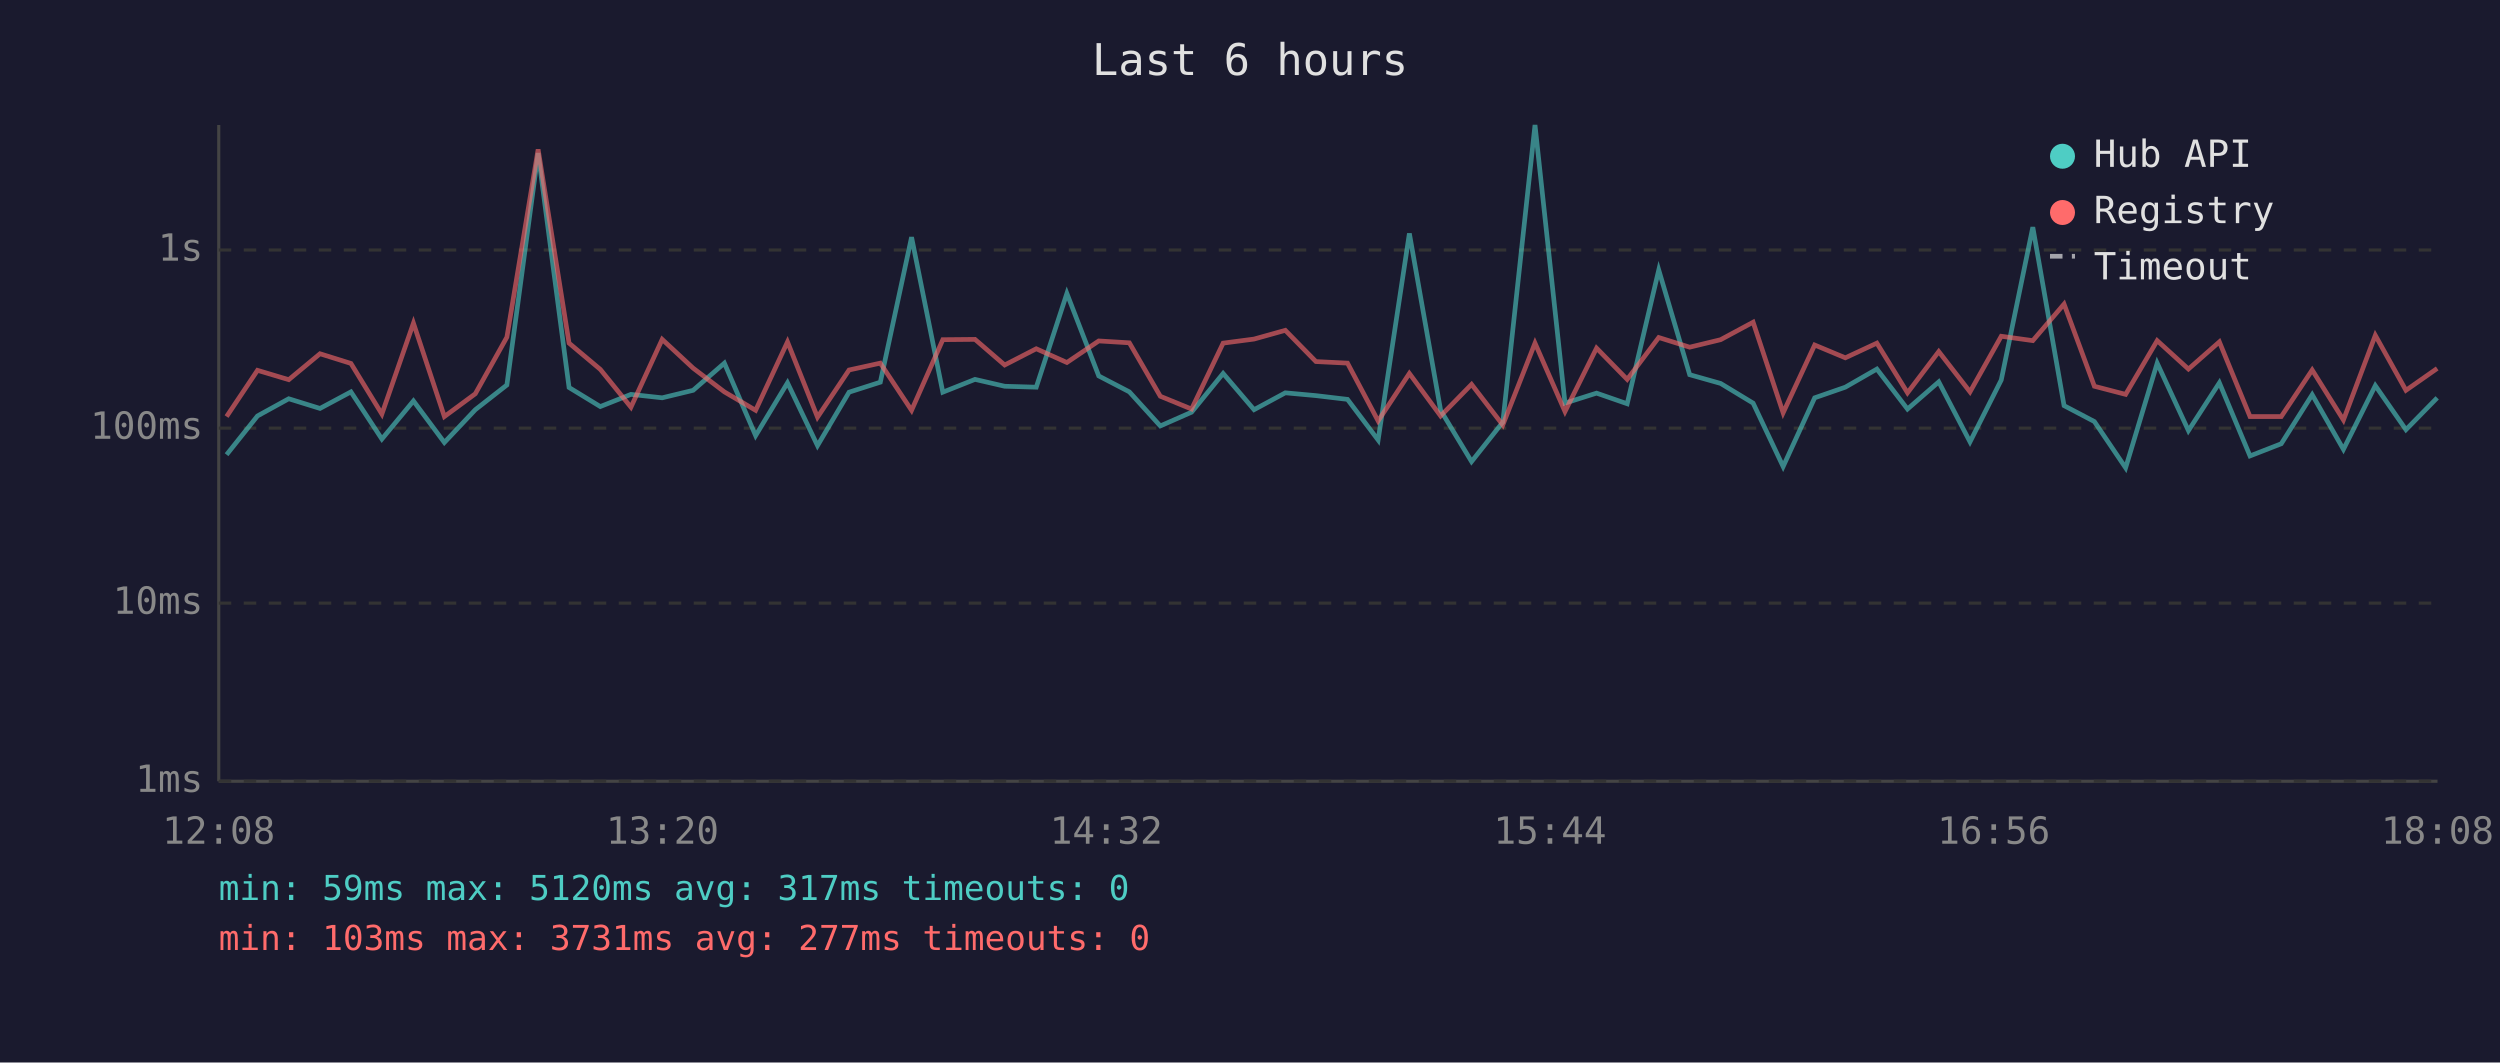
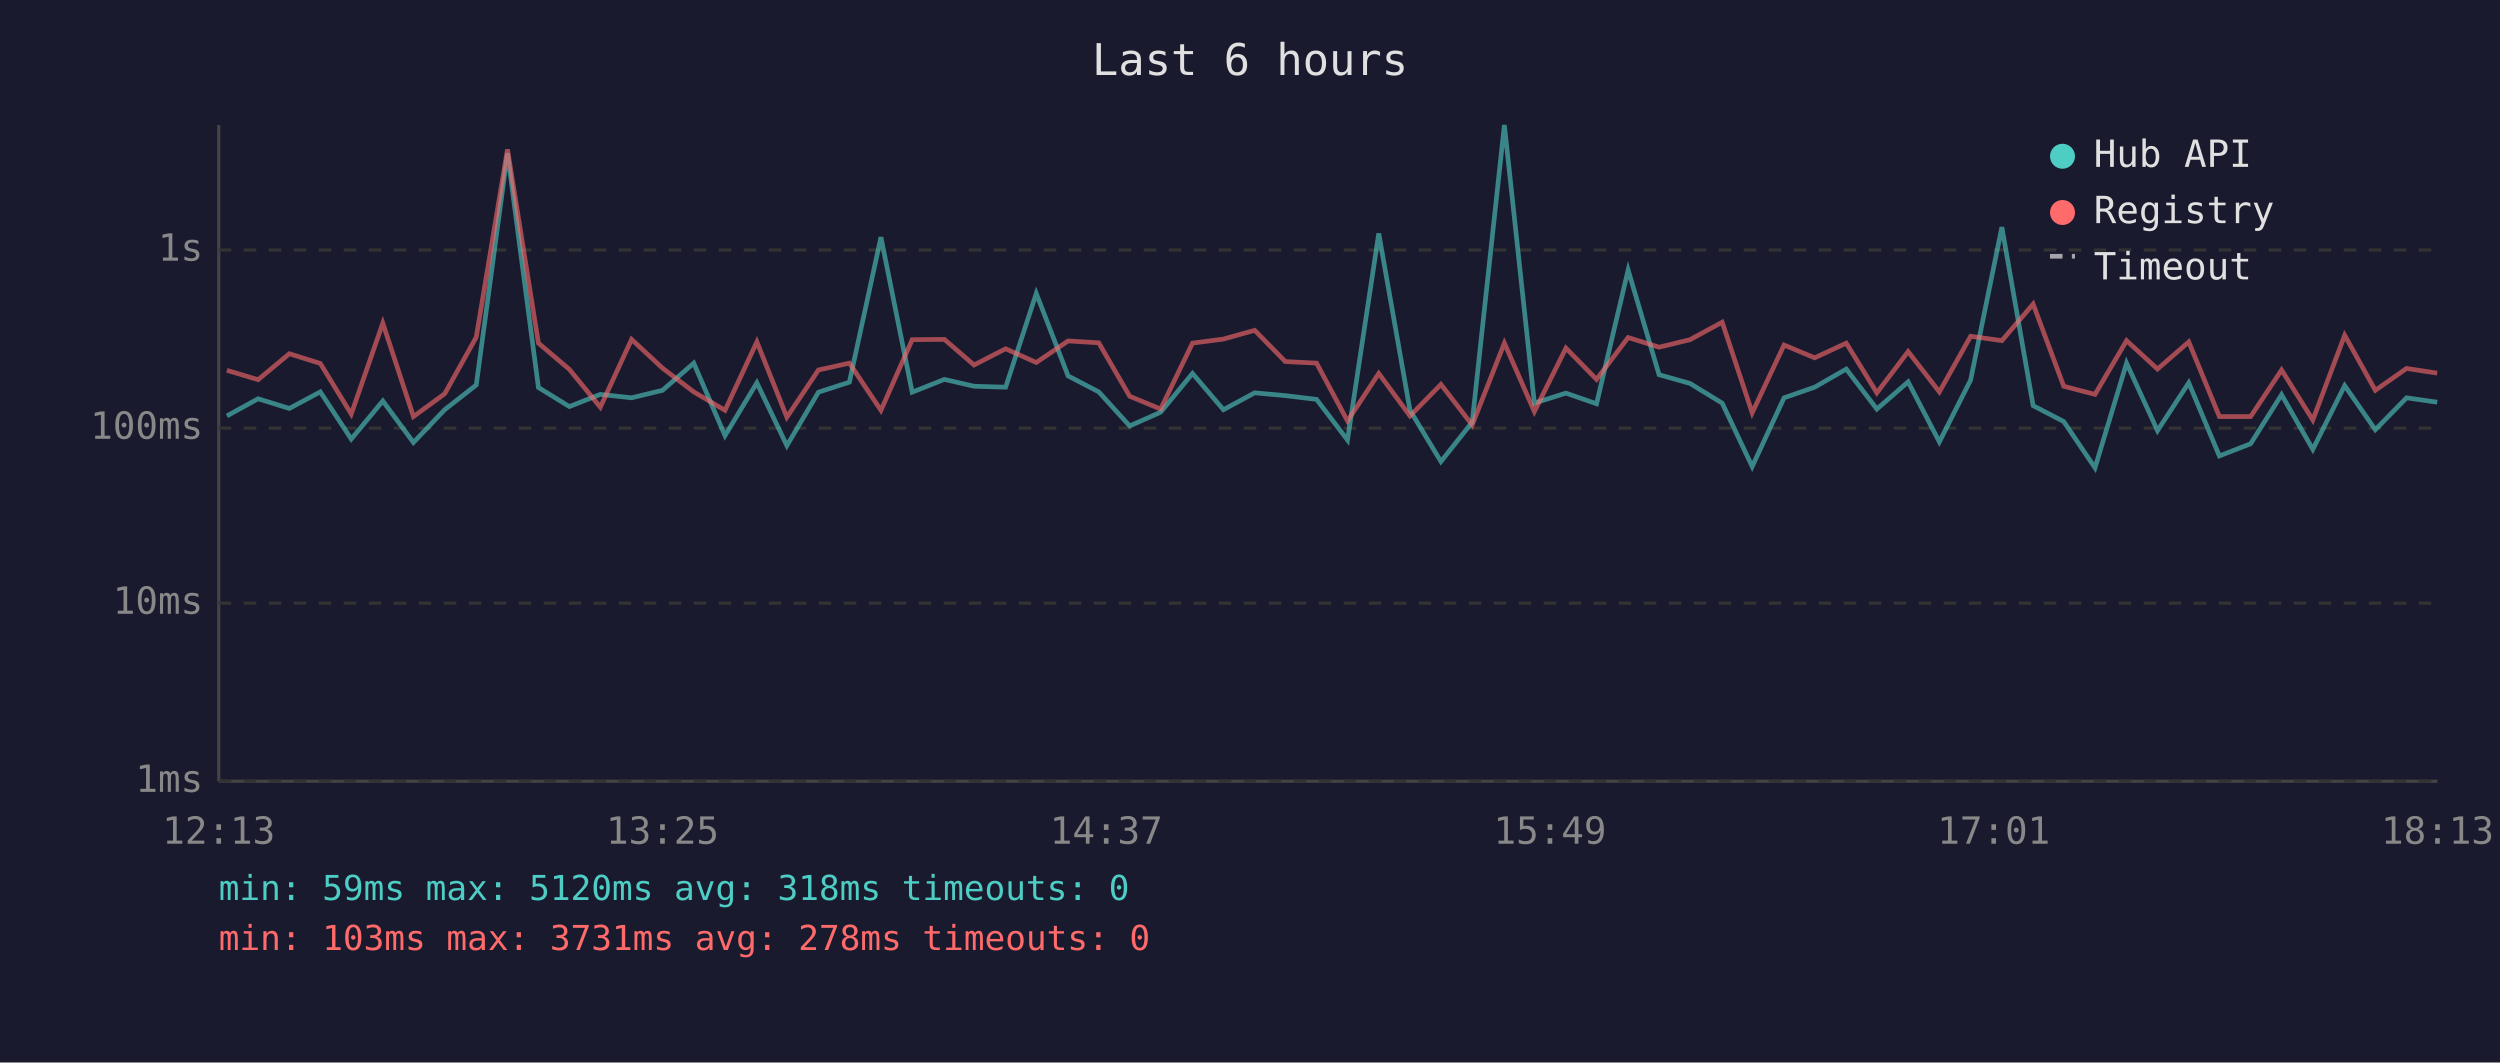
<svg xmlns="http://www.w3.org/2000/svg" viewBox="0 0 800 340" font-family="monospace" font-size="12">
  <rect width="800" height="340" fill="#1a1a2e" />
  <text x="400" y="24" fill="#e0e0e0" font-size="14" text-anchor="middle">Last 6 hours</text>
  <line x1="70" y1="40" x2="70" y2="250" stroke="#444" stroke-width="1" />
  <line x1="70" y1="250" x2="780" y2="250" stroke="#444" stroke-width="1" />
  <line x1="70" y1="250" x2="780" y2="250" stroke="#333" stroke-width="1" stroke-dasharray="4" />
  <text x="65" y="250" fill="#888" text-anchor="end" dominant-baseline="middle">1ms</text>
  <line x1="70" y1="193" x2="780" y2="193" stroke="#333" stroke-width="1" stroke-dasharray="4" />
  <text x="65" y="193" fill="#888" text-anchor="end" dominant-baseline="middle">10ms</text>
  <line x1="70" y1="137" x2="780" y2="137" stroke="#333" stroke-width="1" stroke-dasharray="4" />
  <text x="65" y="137" fill="#888" text-anchor="end" dominant-baseline="middle">100ms</text>
  <line x1="70" y1="80" x2="780" y2="80" stroke="#333" stroke-width="1" stroke-dasharray="4" />
  <text x="65" y="80" fill="#888" text-anchor="end" dominant-baseline="middle">1s</text>
-   <text x="70" y="270" fill="#888" text-anchor="middle">12:08</text>
-   <text x="212" y="270" fill="#888" text-anchor="middle">13:20</text>
-   <text x="354" y="270" fill="#888" text-anchor="middle">14:32</text>
-   <text x="496" y="270" fill="#888" text-anchor="middle">15:44</text>
-   <text x="638" y="270" fill="#888" text-anchor="middle">16:56</text>
-   <text x="780" y="270" fill="#888" text-anchor="middle">18:08</text>
-   <polyline points="72.5,145.5 82.4,133.1 92.4,127.6 102.4,130.7 112.3,125.4 122.2,140.5 132.3,128.3 142.2,141.6 152.1,131.1 162.2,123.2 172.2,49.0 182.1,124.0 192.1,130.1 201.9,126.2 211.9,127.3 221.8,124.9 231.8,116.2 241.8,139.4 252.0,122.5 261.6,142.6 271.7,125.5 281.7,122.3 291.7,75.9 301.7,125.5 312.0,121.4 321.5,123.6 331.6,123.9 341.4,93.9 351.6,120.3 361.4,125.4 371.3,136.3 381.3,131.9 391.4,119.5 401.3,131.1 411.3,125.7 421.1,126.6 431.2,127.8 441.0,140.8 451.0,74.7 461.0,131.3 470.9,147.7 480.9,135.1 491.2,40.0 500.8,129.0 510.9,125.8 520.7,129.2 530.8,86.4 540.7,119.9 550.6,122.7 561.0,129.0 570.6,149.3 580.7,127.3 590.5,123.9 600.6,118.1 610.4,130.9 620.4,122.2 630.4,141.4 640.4,121.6 650.5,72.7 660.5,129.8 670.2,134.9 680.2,149.7 690.3,116.2 700.3,137.8 710.2,122.5 720.0,145.9 730.0,142.0 739.9,126.3 749.9,143.8 760.1,123.4 769.9,137.5 779.9,127.3" fill="none" stroke="#4ecdc4" stroke-width="1.5" opacity="0.6" />
-   <polyline points="72.5,133.3 82.4,118.5 92.4,121.5 102.4,113.2 112.3,116.3 122.2,132.5 132.3,103.4 142.2,133.3 152.1,126.0 162.2,107.9 172.2,47.8 182.1,109.8 192.1,118.2 201.9,130.3 211.9,108.6 221.8,117.8 231.8,125.4 241.8,131.3 252.0,109.4 261.6,133.5 271.7,118.4 281.7,116.2 291.7,131.3 301.7,108.7 312.0,108.6 321.5,116.8 331.6,111.6 341.4,116.0 351.6,109.1 361.4,109.7 371.3,126.8 381.3,130.9 391.4,109.8 401.3,108.5 411.3,105.7 421.1,115.7 431.2,116.2 441.0,134.7 451.0,119.5 461.0,133.1 470.9,123.0 480.9,136.0 491.2,109.8 500.8,131.7 510.9,111.4 520.7,121.4 530.8,108.0 540.7,111.1 550.6,108.7 561.0,103.1 570.6,132.1 580.7,110.4 590.5,114.5 600.6,109.8 610.4,125.7 620.4,112.5 630.4,125.4 640.4,107.6 650.5,109.0 660.5,97.3 670.2,123.6 680.2,126.2 690.3,109.0 700.3,118.1 710.2,109.4 720.0,133.3 730.0,133.3 739.9,118.4 749.9,134.4 760.1,107.3 769.9,124.9 779.9,117.9" fill="none" stroke="#ff6b6b" stroke-width="1.5" opacity="0.6" />
+   <text x="70" y="270" fill="#888" text-anchor="middle">12:13</text>
+   <text x="212" y="270" fill="#888" text-anchor="middle">13:25</text>
+   <text x="354" y="270" fill="#888" text-anchor="middle">14:37</text>
+   <text x="496" y="270" fill="#888" text-anchor="middle">15:49</text>
+   <text x="638" y="270" fill="#888" text-anchor="middle">17:01</text>
+   <text x="780" y="270" fill="#888" text-anchor="middle">18:13</text>
+   <polyline points="72.6,133.1 82.6,127.6 92.6,130.7 102.5,125.4 112.4,140.5 122.5,128.3 132.3,141.6 142.3,131.1 152.4,123.2 162.4,49.0 172.3,124.0 182.2,130.1 192.1,126.2 202.1,127.3 212.0,124.9 222.0,116.2 232.0,139.4 242.2,122.5 251.8,142.6 261.9,125.5 271.8,122.3 281.9,75.9 291.9,125.5 302.2,121.4 311.7,123.6 321.8,123.9 331.6,93.9 341.8,120.3 351.6,125.4 361.5,136.3 371.4,131.9 381.6,119.5 391.5,131.1 401.5,125.7 411.3,126.6 421.3,127.8 431.2,140.8 441.2,74.7 451.2,131.3 461.1,147.7 471.1,135.1 481.4,40.0 491.0,129.0 501.1,125.8 510.9,129.2 521.0,86.4 530.9,119.9 540.8,122.7 551.1,129.0 560.7,149.3 570.9,127.3 580.7,123.9 590.8,118.1 600.6,130.9 610.6,122.2 620.6,141.4 630.6,121.6 640.6,72.7 650.6,129.8 660.4,134.9 670.4,149.7 680.5,116.2 690.4,137.8 700.4,122.5 710.2,145.9 720.2,142.0 730.1,126.3 740.1,143.8 750.3,123.4 760.1,137.5 770.1,127.3 779.9,128.7" fill="none" stroke="#4ecdc4" stroke-width="1.5" opacity="0.6" />
+   <polyline points="72.6,118.5 82.6,121.5 92.6,113.2 102.5,116.3 112.4,132.5 122.5,103.4 132.3,133.3 142.3,126.0 152.4,107.9 162.4,47.8 172.3,109.8 182.2,118.2 192.1,130.3 202.1,108.6 212.0,117.8 222.0,125.4 232.0,131.3 242.2,109.4 251.8,133.5 261.9,118.4 271.8,116.2 281.9,131.3 291.9,108.7 302.2,108.6 311.7,116.8 321.8,111.6 331.6,116.0 341.8,109.1 351.6,109.7 361.5,126.8 371.4,130.9 381.6,109.8 391.5,108.5 401.5,105.7 411.3,115.7 421.3,116.2 431.2,134.7 441.2,119.5 451.2,133.1 461.1,123.0 471.1,136.0 481.4,109.8 491.0,131.7 501.1,111.4 510.9,121.4 521.0,108.0 530.9,111.1 540.8,108.7 551.1,103.1 560.7,132.1 570.9,110.4 580.7,114.5 590.8,109.8 600.6,125.7 610.6,112.5 620.6,125.4 630.6,107.6 640.6,109.0 650.6,97.3 660.4,123.6 670.4,126.2 680.5,109.0 690.4,118.1 700.4,109.4 710.2,133.3 720.2,133.3 730.1,118.4 740.1,134.4 750.3,107.3 760.1,124.9 770.1,117.9 779.9,119.4" fill="none" stroke="#ff6b6b" stroke-width="1.5" opacity="0.6" />
  <circle cx="660" cy="50" r="4" fill="#4ecdc4" />
  <text x="670" y="50" fill="#e0e0e0" dominant-baseline="middle">Hub API</text>
  <circle cx="660" cy="68" r="4" fill="#ff6b6b" />
  <text x="670" y="68" fill="#e0e0e0" dominant-baseline="middle">Registry</text>
  <line x1="656" y1="82" x2="664" y2="82" stroke="#e0e0e0" stroke-width="1.5" stroke-dasharray="4,3" opacity="0.7" />
  <text x="670" y="86" fill="#e0e0e0" dominant-baseline="middle">Timeout</text>
-   <text x="70" y="288" fill="#4ecdc4" font-size="11">min: 59ms  max: 5120ms  avg: 317ms  timeouts: 0</text>
-   <text x="70" y="304" fill="#ff6b6b" font-size="11">min: 103ms  max: 3731ms  avg: 277ms  timeouts: 0</text>
+   <text x="70" y="288" fill="#4ecdc4" font-size="11">min: 59ms  max: 5120ms  avg: 318ms  timeouts: 0</text>
+   <text x="70" y="304" fill="#ff6b6b" font-size="11">min: 103ms  max: 3731ms  avg: 278ms  timeouts: 0</text>
</svg>
